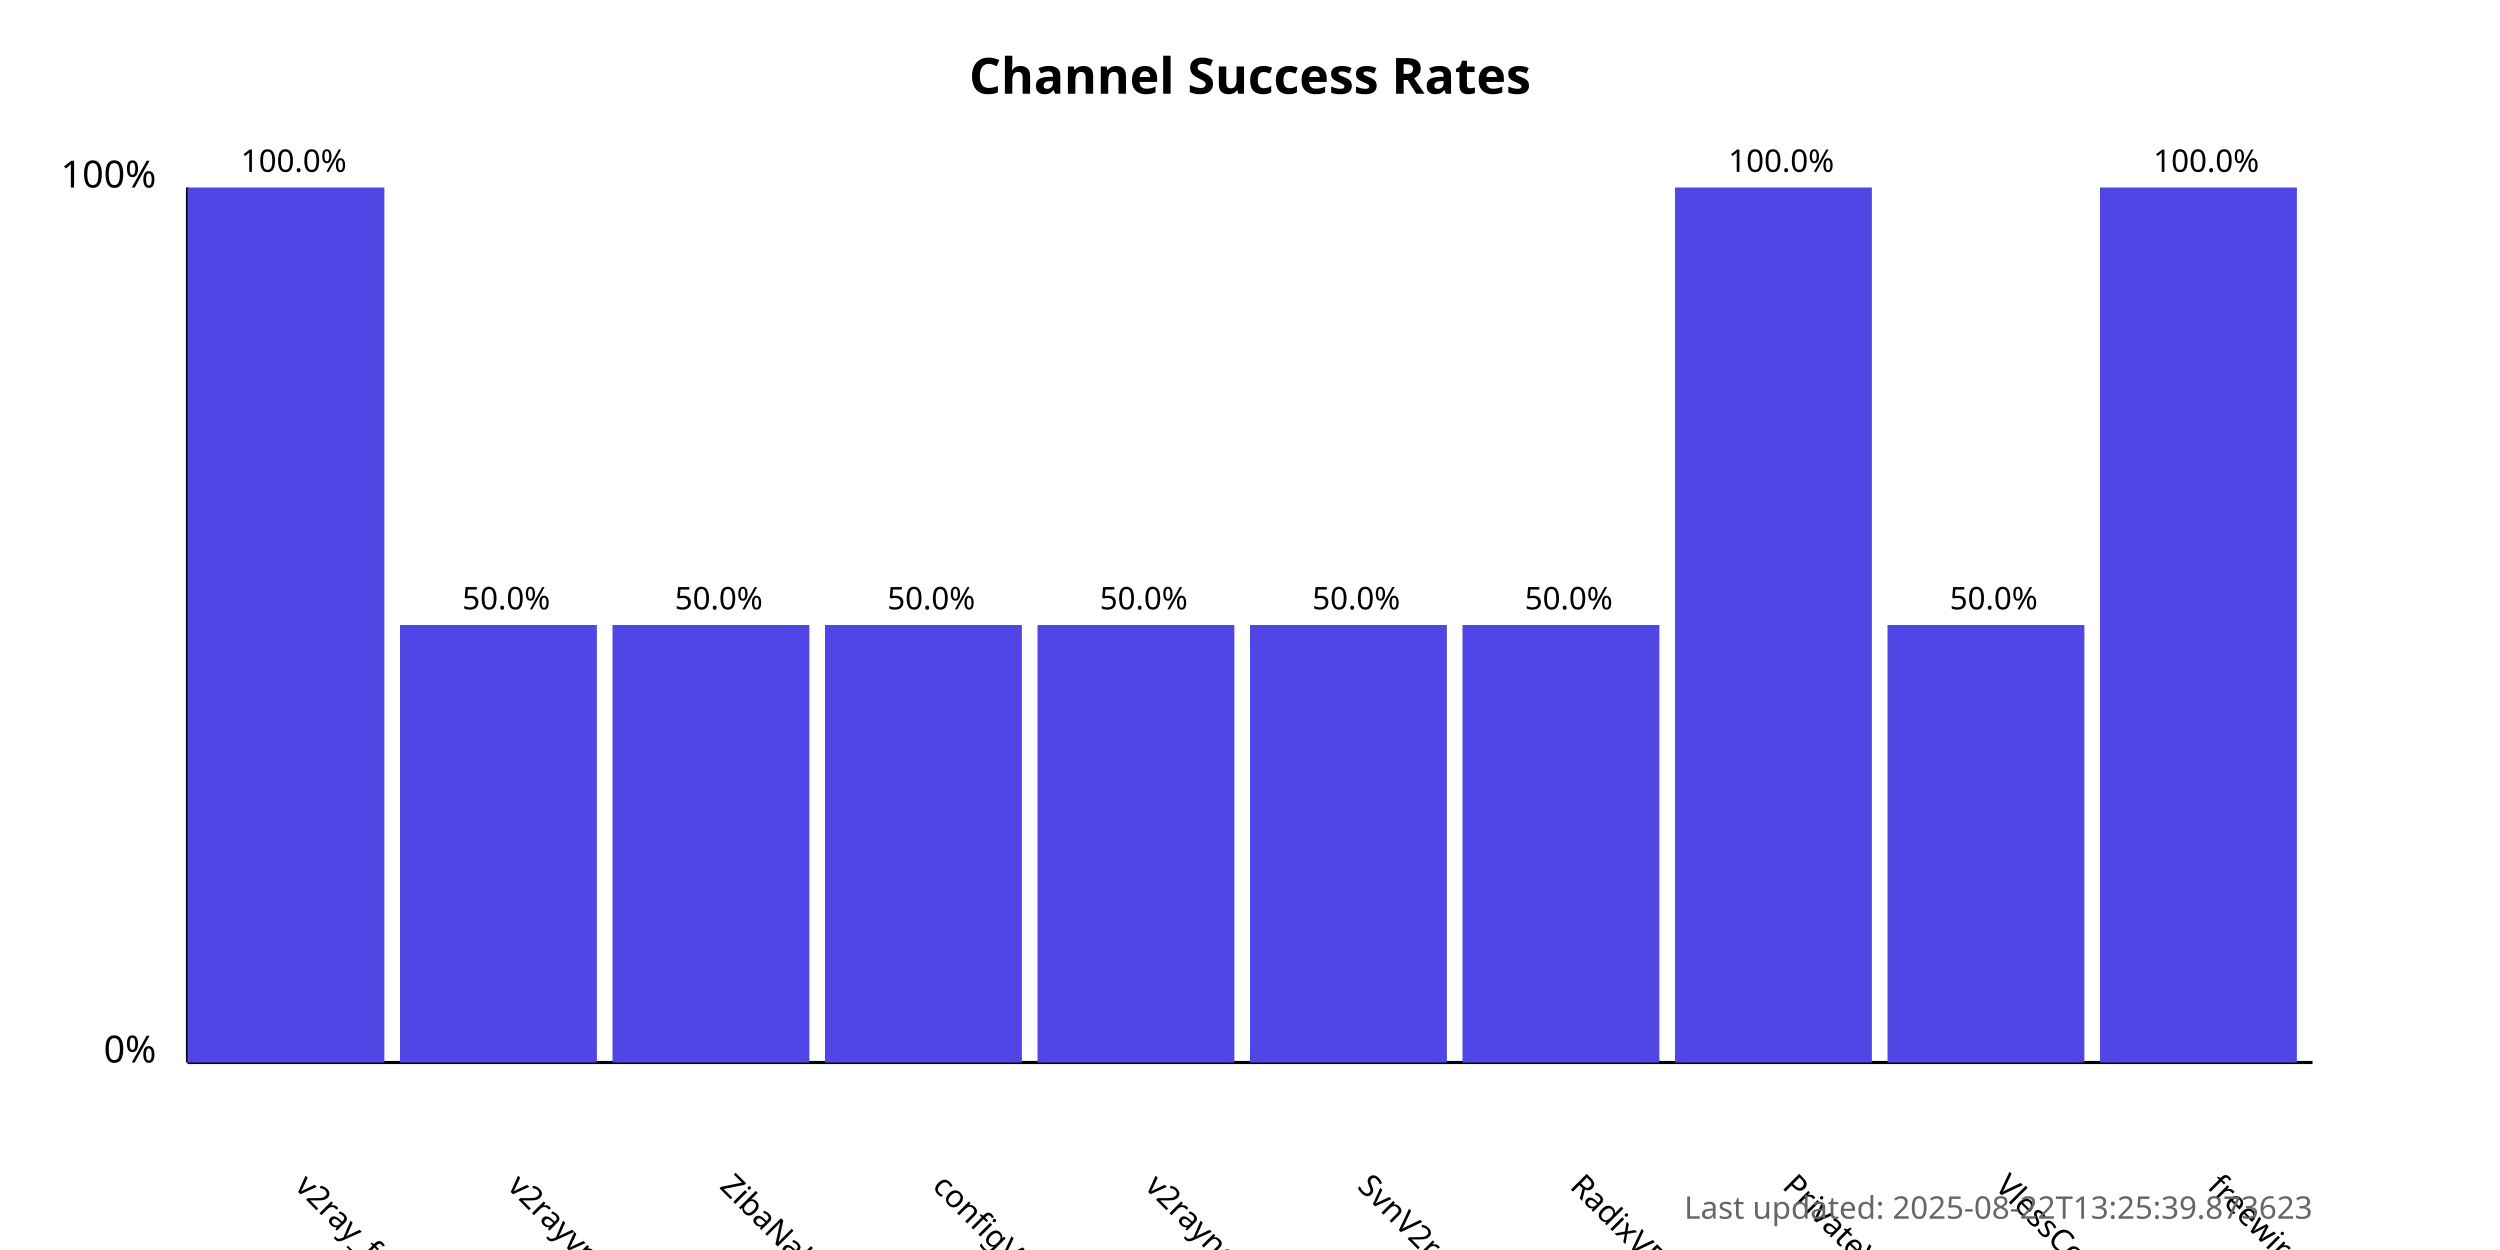
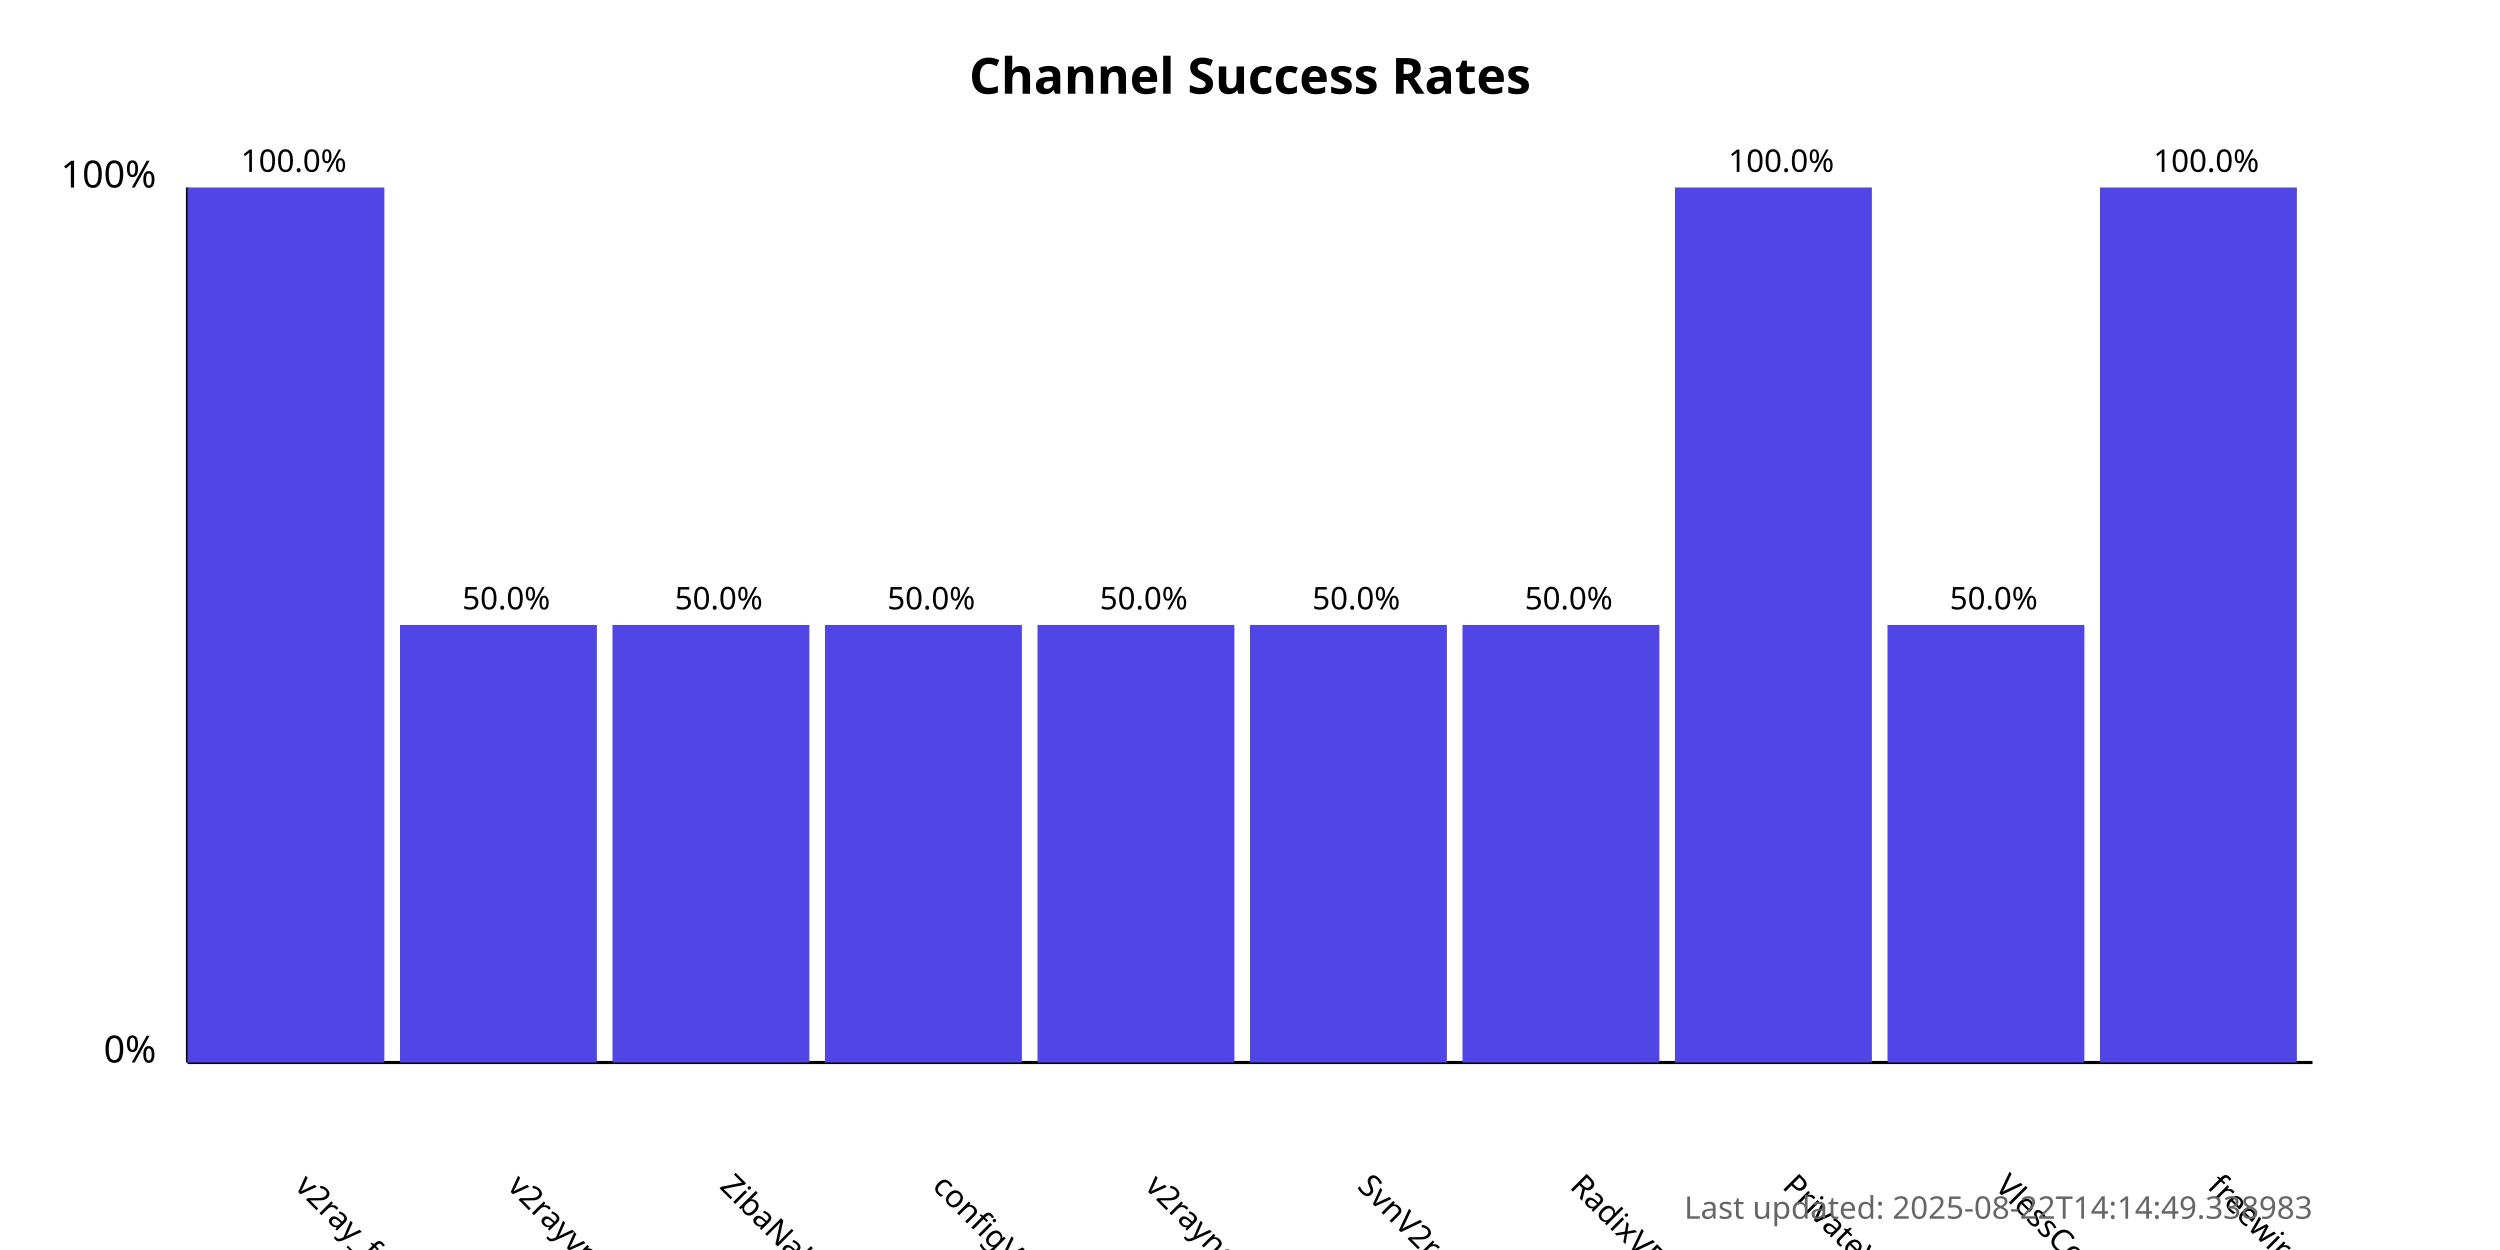
<svg xmlns="http://www.w3.org/2000/svg" width="800" height="400">
  <style>
            .chart-title { font: bold 16px sans-serif; }
            .axis-label { font: 12px sans-serif; }
            .tick-label { font: 10px sans-serif; }
            .bar { fill: #4f46e5; }
            .bar:hover { fill: #6366f1; }
            .timestamp { font: 10px sans-serif; fill: #666; }
        </style>
  <text x="400.0" y="30" text-anchor="middle" class="chart-title">
            Channel Success Rates
        </text>
  <line x1="60" y1="340" x2="60" y2="60" stroke="black" stroke-width="1" />
  <line x1="60" y1="340" x2="740" y2="340" stroke="black" stroke-width="1" />
  <text x="50" y="340" text-anchor="end" class="axis-label">0%</text>
  <text x="50" y="60" text-anchor="end" class="axis-label">100%</text>
  <g>
    <rect x="60" y="60.0" width="63.0" height="280.0" class="bar" />
    <text x="94.0" y="380" transform="rotate(45, 94.0, 380)" text-anchor="start" class="tick-label">
                v2ray_free_conf
            </text>
    <text x="94.0" y="55.0" text-anchor="middle" class="tick-label">
                100.0%
            </text>
  </g>
  <g>
    <rect x="128.0" y="200.0" width="63.0" height="140.0" class="bar" />
    <text x="162.0" y="380" transform="rotate(45, 162.0, 380)" text-anchor="start" class="tick-label">
                v2rayvpno
            </text>
    <text x="162.0" y="195.0" text-anchor="middle" class="tick-label">
                50.0%
            </text>
  </g>
  <g>
    <rect x="196.0" y="200.0" width="63.0" height="140.0" class="bar" />
    <text x="230.0" y="380" transform="rotate(45, 230.0, 380)" text-anchor="start" class="tick-label">
                ZibaNabz
            </text>
    <text x="230.0" y="195.0" text-anchor="middle" class="tick-label">
                50.0%
            </text>
  </g>
  <g>
    <rect x="264.0" y="200.0" width="63.0" height="140.0" class="bar" />
    <text x="298.0" y="380" transform="rotate(45, 298.0, 380)" text-anchor="start" class="tick-label">
                configV2rayForFree
            </text>
    <text x="298.0" y="195.0" text-anchor="middle" class="tick-label">
                50.0%
            </text>
  </g>
  <g>
    <rect x="332.0" y="200.0" width="63.0" height="140.0" class="bar" />
    <text x="366.0" y="380" transform="rotate(45, 366.0, 380)" text-anchor="start" class="tick-label">
                v2rayngvpn
            </text>
    <text x="366.0" y="195.0" text-anchor="middle" class="tick-label">
                50.0%
            </text>
  </g>
  <g>
    <rect x="400.0" y="200.0" width="63.0" height="140.0" class="bar" />
    <text x="434.0" y="380" transform="rotate(45, 434.0, 380)" text-anchor="start" class="tick-label">
                SvnV2ray
            </text>
    <text x="434.0" y="195.0" text-anchor="middle" class="tick-label">
                50.0%
            </text>
  </g>
  <g>
    <rect x="468.0" y="200.0" width="63.0" height="140.0" class="bar" />
    <text x="502.0" y="380" transform="rotate(45, 502.0, 380)" text-anchor="start" class="tick-label">
                RadixVPN
            </text>
    <text x="502.0" y="195.0" text-anchor="middle" class="tick-label">
                50.0%
            </text>
  </g>
  <g>
    <rect x="536.0" y="60.0" width="63.0" height="280.0" class="bar" />
    <text x="570.0" y="380" transform="rotate(45, 570.0, 380)" text-anchor="start" class="tick-label">
                PrivateVPNs
            </text>
    <text x="570.0" y="55.0" text-anchor="middle" class="tick-label">
                100.0%
            </text>
  </g>
  <g>
    <rect x="604.0" y="200.0" width="63.0" height="140.0" class="bar" />
    <text x="638.0" y="380" transform="rotate(45, 638.0, 380)" text-anchor="start" class="tick-label">
                VlessConfig
            </text>
    <text x="638.0" y="195.0" text-anchor="middle" class="tick-label">
                50.0%
            </text>
  </g>
  <g>
    <rect x="672.0" y="60.0" width="63.0" height="280.0" class="bar" />
    <text x="706.0" y="380" transform="rotate(45, 706.0, 380)" text-anchor="start" class="tick-label">
                freewireguard
            </text>
    <text x="706.0" y="55.0" text-anchor="middle" class="tick-label">
                100.0%
            </text>
  </g>
  <text x="740" y="390" text-anchor="end" class="timestamp">
-             Last updated: 2025-08-22T13:25:39.873623
+             Last updated: 2025-08-22T14:14:49.338983
        </text>
</svg>
